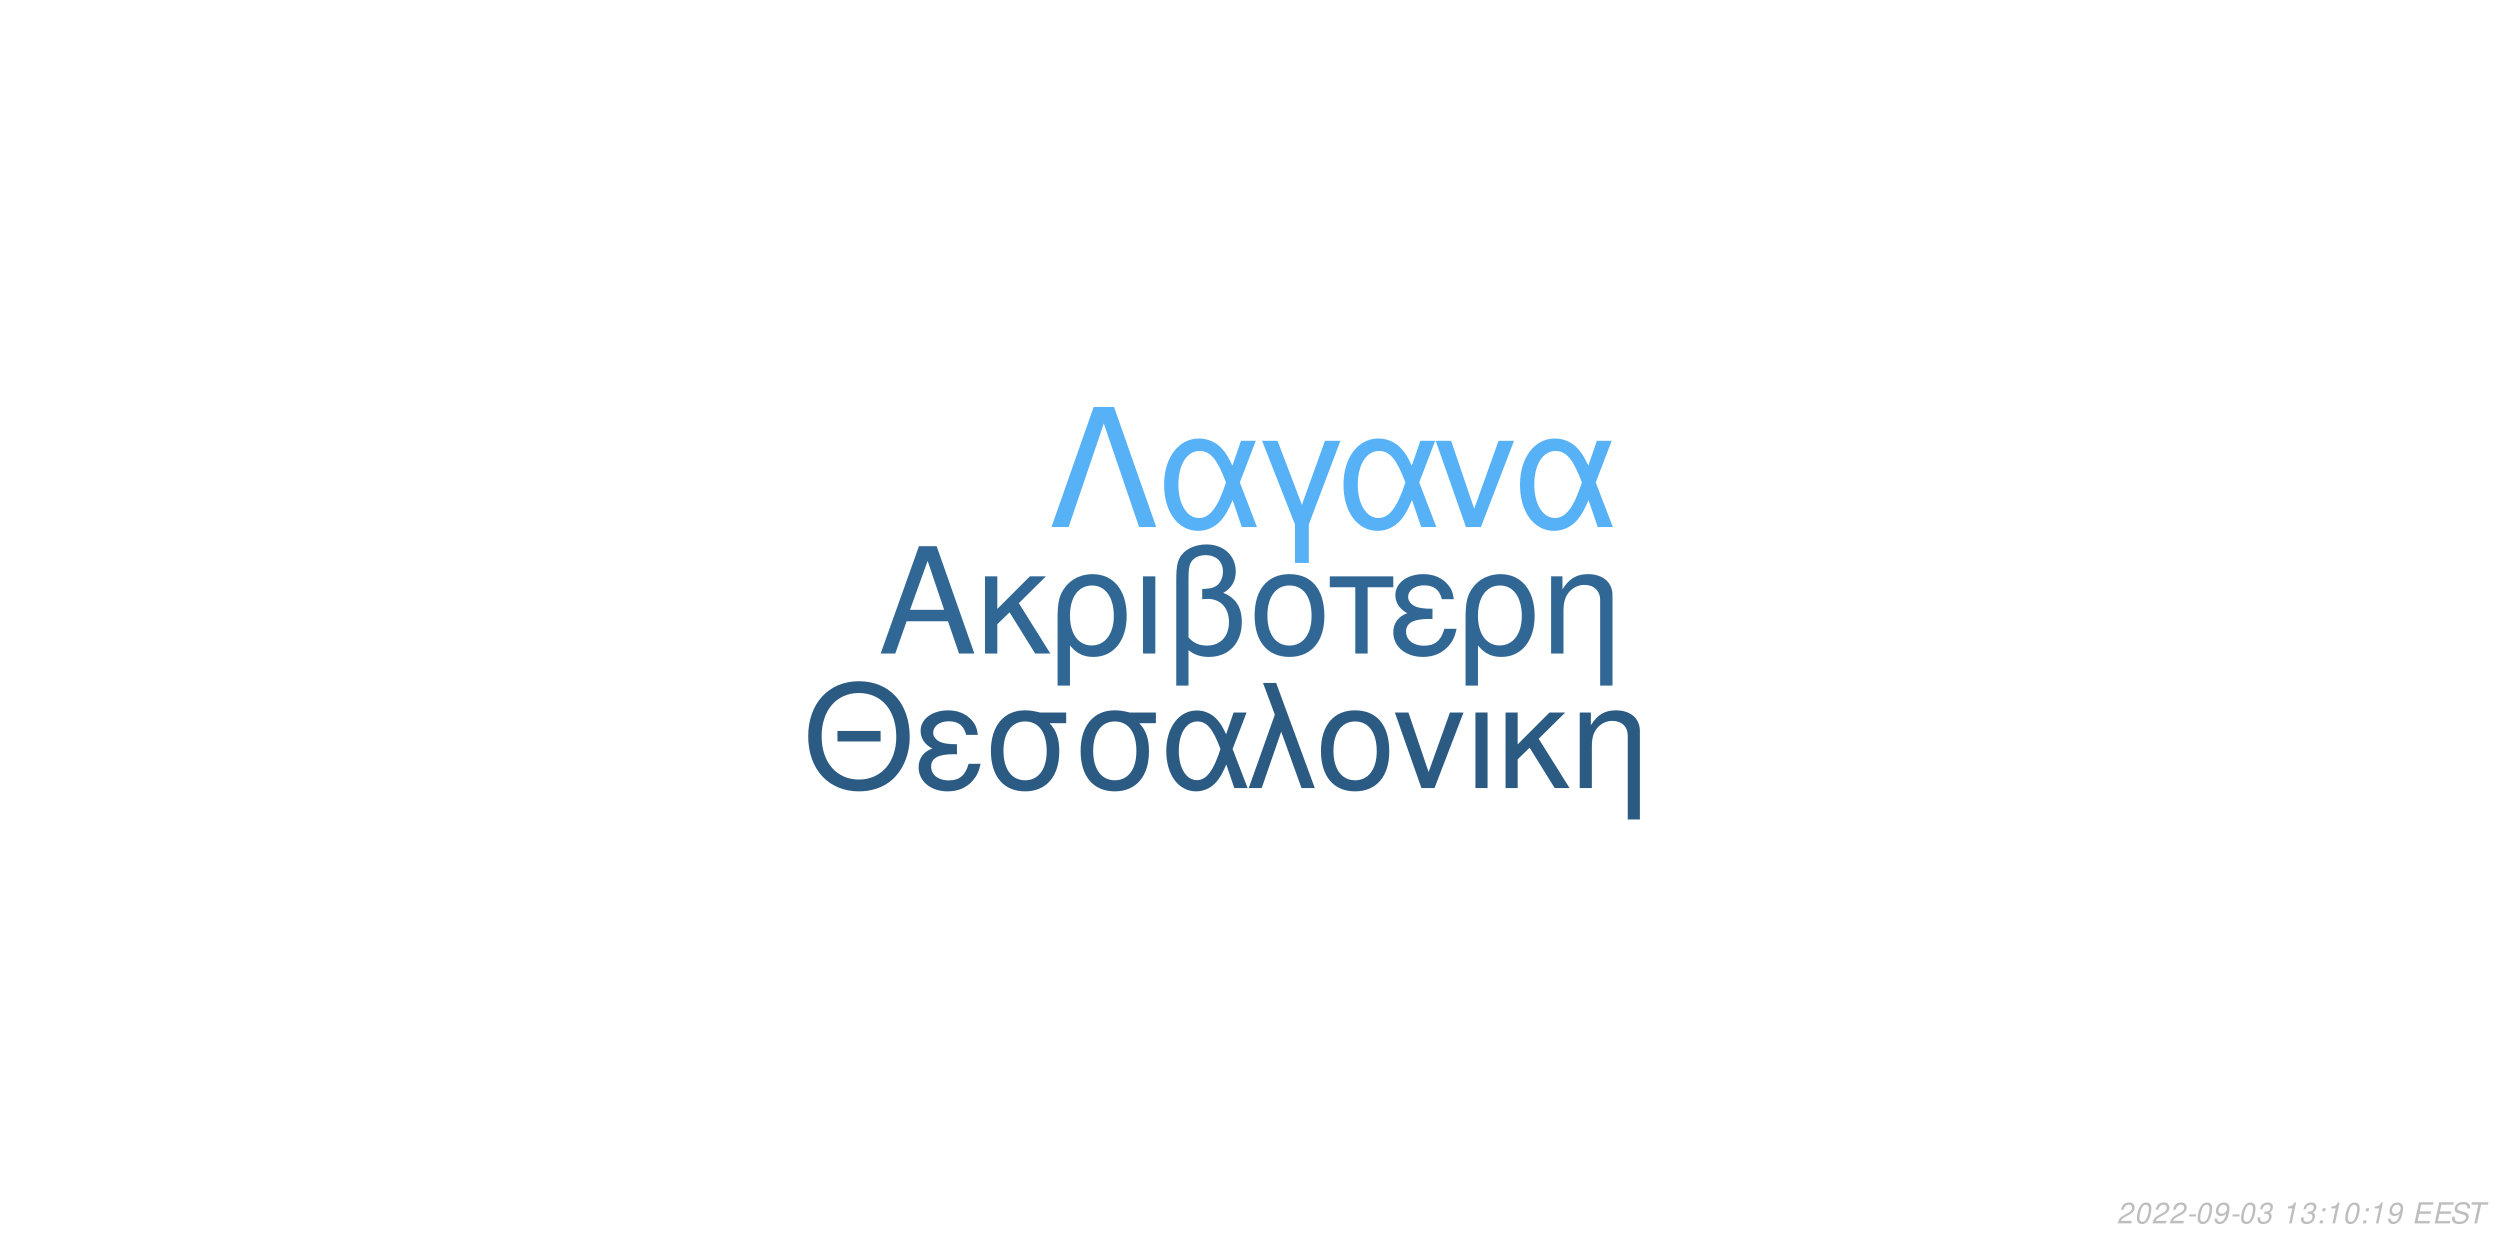
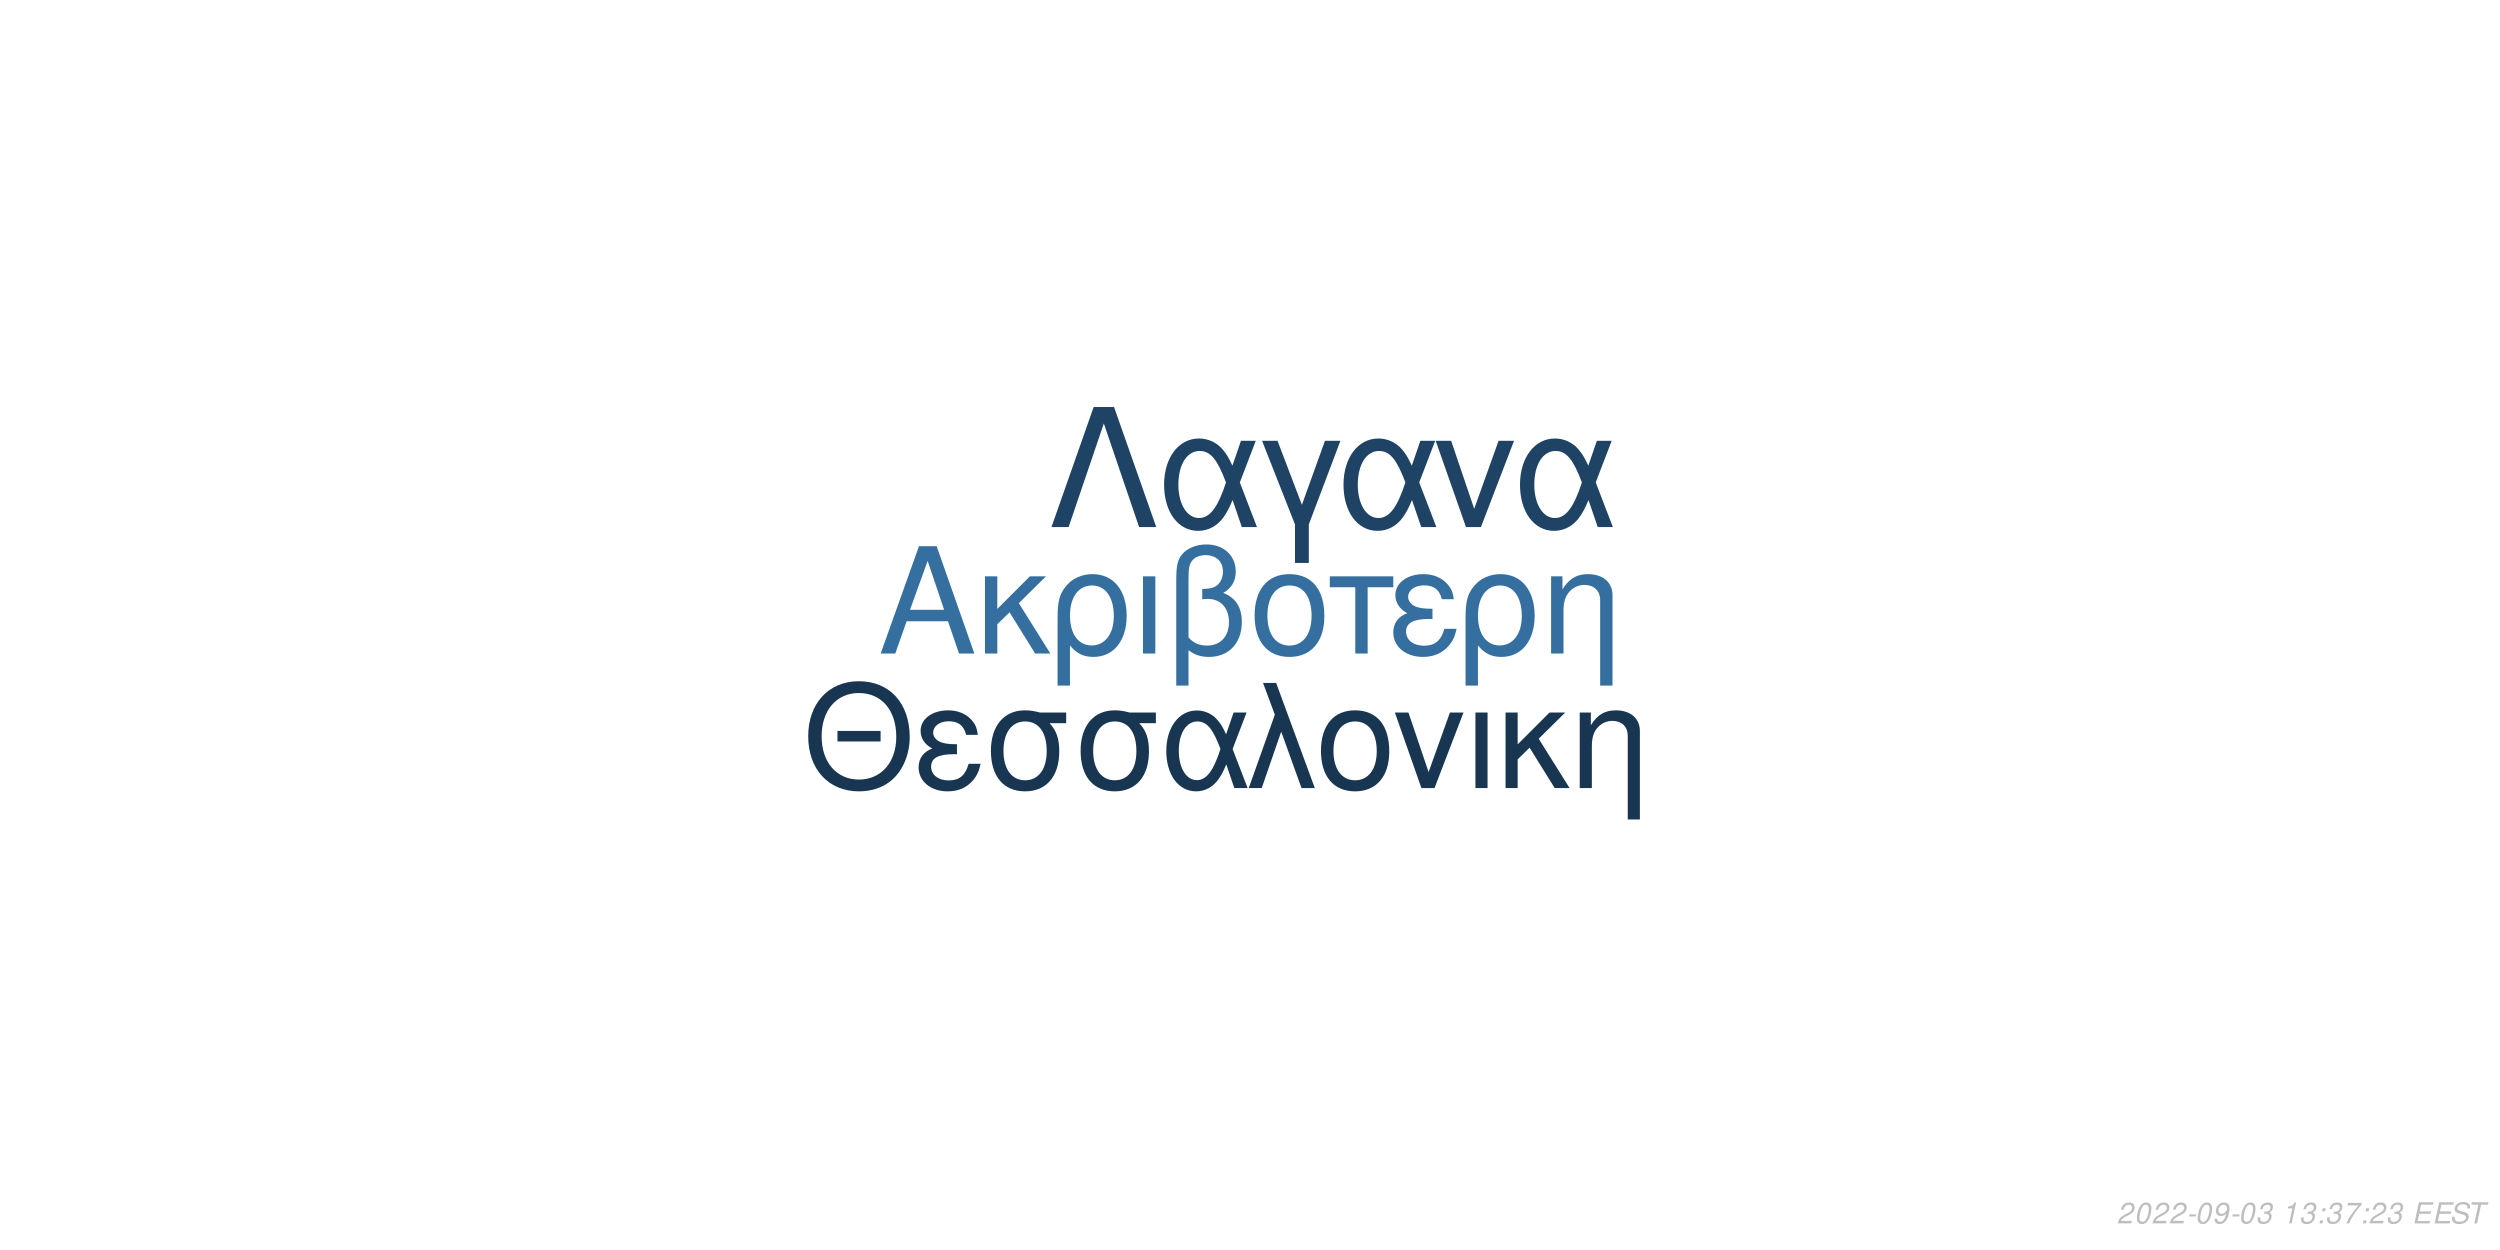
<svg xmlns="http://www.w3.org/2000/svg" xmlns:xlink="http://www.w3.org/1999/xlink" width="864pt" height="432pt" viewBox="0 0 864 432" version="1.1">
  <defs>
    <g>
      <symbol overflow="visible" id="glyph0-0">
        <path style="stroke:none;" d="" />
      </symbol>
      <symbol overflow="visible" id="glyph0-1">
        <path style="stroke:none;" d="M 24.125 -11.141 L 27.938 0 L 33.234 0 L 20.203 -37.094 L 14.094 -37.094 L 0.859 0 L 5.906 0 L 9.828 -11.141 Z M 22.797 -15.109 L 11 -15.109 L 17.094 -32.016 Z M 22.797 -15.109 " />
      </symbol>
      <symbol overflow="visible" id="glyph0-2">
        <path style="stroke:none;" d="M 7.172 -15.422 L 7.172 -26.672 L 2.906 -26.672 L 2.906 0 L 7.172 0 L 7.172 -10.125 L 11.406 -14.25 L 20.25 0 L 25.5 0 L 14.609 -17.406 L 23.969 -26.672 L 18.422 -26.672 Z M 7.172 -15.422 " />
      </symbol>
      <symbol overflow="visible" id="glyph0-3">
        <path style="stroke:none;" d="M 3 11.094 L 7.281 11.094 L 7.281 -2.797 C 9.516 -0.047 11.953 1.172 15.375 1.172 C 22.344 1.172 26.875 -4.422 26.875 -13.031 C 26.875 -21.891 22.297 -27.438 15.062 -27.438 C 11.297 -27.438 7.984 -25.906 5.797 -23.156 C 3.672 -20.516 3 -17.969 3 -12.359 Z M 14.906 -23.516 C 19.547 -23.516 22.438 -19.438 22.438 -12.922 C 22.438 -6.812 19.391 -2.797 14.812 -2.797 C 10.172 -2.797 7.281 -6.766 7.281 -13.125 C 7.281 -19.484 10.234 -23.516 14.906 -23.516 Z M 14.906 -23.516 " />
      </symbol>
      <symbol overflow="visible" id="glyph0-4">
        <path style="stroke:none;" d="M 3.516 0 L 7.781 0 L 7.781 -26.672 L 3.516 -26.672 Z M 3.516 0 " />
      </symbol>
      <symbol overflow="visible" id="glyph0-5">
        <path style="stroke:none;" d="M 4.016 11.094 L 8.25 11.094 L 8.25 -1.172 C 10.172 0.406 12.422 1.172 15.312 1.172 C 22.188 1.172 26.672 -3.609 26.672 -10.891 C 26.672 -15.984 24.578 -19.234 20.25 -20.969 C 23.109 -22.547 24.578 -25.031 24.578 -28.344 C 24.578 -33.844 20.406 -37.703 14.453 -37.703 C 10.938 -37.703 7.734 -36.391 6 -34.25 C 4.484 -32.422 4.016 -30.328 4.016 -25.391 Z M 8.25 -25.656 C 8.25 -29.359 8.5 -30.844 9.469 -32.062 C 10.375 -33.281 12.156 -34 14.094 -34 C 17.812 -34 20.156 -31.812 20.156 -28.297 C 20.156 -25.953 18.984 -23.812 17.297 -23.047 C 16.281 -22.547 15.469 -22.438 12.984 -22.297 L 12.984 -18.781 C 13.734 -18.828 14.344 -18.875 14.969 -18.875 C 19.344 -18.875 22.234 -15.719 22.234 -10.891 C 22.234 -5.906 19.281 -2.75 14.656 -2.75 C 11.953 -2.75 9.922 -3.609 8.25 -5.594 Z M 8.25 -25.656 " />
      </symbol>
      <symbol overflow="visible" id="glyph0-6">
        <path style="stroke:none;" d="M 14.094 -27.438 C 6.562 -27.438 2.094 -22.094 2.094 -13.125 C 2.094 -4.125 6.562 1.172 14.141 1.172 C 21.672 1.172 26.203 -4.172 26.203 -12.922 C 26.203 -22.188 21.828 -27.438 14.094 -27.438 Z M 14.141 -23.516 C 18.938 -23.516 21.781 -19.594 21.781 -12.984 C 21.781 -6.672 18.828 -2.75 14.141 -2.75 C 9.422 -2.75 6.516 -6.672 6.516 -13.125 C 6.516 -19.594 9.422 -23.516 14.141 -23.516 Z M 14.141 -23.516 " />
      </symbol>
      <symbol overflow="visible" id="glyph0-7">
        <path style="stroke:none;" d="M 7.891 0 L 12.156 0 L 12.156 -22.906 L 21.016 -22.906 L 21.016 -26.672 L -0.922 -26.672 L -0.922 -22.906 L 7.891 -22.906 Z M 7.891 0 " />
      </symbol>
      <symbol overflow="visible" id="glyph0-8">
        <path style="stroke:none;" d="M 14.562 -15.469 C 11.344 -15.469 9.562 -15.781 8.297 -16.438 C 6.922 -17.203 6.156 -18.328 6.156 -19.547 C 6.156 -21.891 8.453 -23.562 11.656 -23.562 C 15.062 -23.562 16.953 -22.094 17.812 -18.781 L 21.938 -18.781 C 21.578 -21.266 21.062 -22.5 19.797 -23.922 C 17.812 -26.203 14.906 -27.438 11.453 -27.438 C 5.797 -27.438 1.734 -24.375 1.734 -20.203 C 1.734 -17.609 3.156 -15.375 5.859 -13.938 C 2.797 -12.875 1.016 -10.484 1.016 -7.328 C 1.016 -2.391 5.297 1.172 11.25 1.172 C 14.969 1.172 17.906 -0.109 20.156 -2.641 C 21.578 -4.328 22.297 -5.797 22.906 -8.547 L 18.672 -8.547 C 17.5 -4.422 15.422 -2.703 11.609 -2.703 C 7.938 -2.703 5.438 -4.688 5.438 -7.578 C 5.438 -10.578 7.938 -11.953 13.484 -11.953 C 13.641 -11.953 14.094 -11.953 14.562 -11.906 Z M 14.562 -15.469 " />
      </symbol>
      <symbol overflow="visible" id="glyph0-9">
        <path style="stroke:none;" d="M 3.562 -26.672 L 3.562 0 L 7.844 0 L 7.844 -14.703 C 7.844 -17.906 8.5 -19.891 10.031 -21.531 C 11.406 -22.953 13.188 -23.719 15.062 -23.719 C 18.375 -23.719 20.516 -21.672 20.516 -18.469 L 20.516 11.094 L 24.781 11.094 L 24.781 -20.156 C 24.781 -24.578 21.469 -27.438 16.328 -27.438 C 12.359 -27.438 9.828 -25.906 7.484 -22.188 L 7.484 -26.672 Z M 3.562 -26.672 " />
      </symbol>
      <symbol overflow="visible" id="glyph1-0">
        <path style="stroke:none;" d="" />
      </symbol>
      <symbol overflow="visible" id="glyph1-1">
        <path style="stroke:none;" d="M 26.859 -19.734 L 11.953 -19.734 L 11.953 -16.094 L 26.859 -16.094 Z M 19.328 -36.922 C 8.922 -36.922 1.844 -29.25 1.844 -17.891 C 1.844 -6.484 8.875 1.141 19.391 1.141 C 23.812 1.141 27.703 -0.203 30.641 -2.688 C 34.578 -6.031 36.922 -11.656 36.922 -17.594 C 36.922 -29.297 30 -36.922 19.328 -36.922 Z M 19.328 -32.844 C 27.203 -32.844 32.281 -26.906 32.281 -17.688 C 32.281 -8.922 27.062 -2.938 19.391 -2.938 C 11.609 -2.938 6.484 -8.922 6.484 -17.891 C 6.484 -26.859 11.609 -32.844 19.328 -32.844 Z M 19.328 -32.844 " />
      </symbol>
      <symbol overflow="visible" id="glyph1-2">
        <path style="stroke:none;" d="M 14.25 -15.141 C 11.109 -15.141 9.375 -15.453 8.125 -16.094 C 6.781 -16.844 6.031 -17.938 6.031 -19.141 C 6.031 -21.422 8.266 -23.078 11.406 -23.078 C 14.75 -23.078 16.594 -21.625 17.438 -18.391 L 21.469 -18.391 C 21.125 -20.828 20.625 -22.031 19.391 -23.422 C 17.438 -25.656 14.594 -26.859 11.219 -26.859 C 5.688 -26.859 1.688 -23.875 1.688 -19.781 C 1.688 -17.234 3.094 -15.047 5.734 -13.656 C 2.734 -12.609 1 -10.266 1 -7.172 C 1 -2.344 5.188 1.141 11.016 1.141 C 14.656 1.141 17.547 -0.094 19.734 -2.594 C 21.125 -4.234 21.828 -5.688 22.422 -8.375 L 18.281 -8.375 C 17.141 -4.328 15.094 -2.641 11.359 -2.641 C 7.766 -2.641 5.328 -4.578 5.328 -7.422 C 5.328 -10.359 7.766 -11.703 13.203 -11.703 C 13.359 -11.703 13.797 -11.703 14.25 -11.656 Z M 14.25 -15.141 " />
      </symbol>
      <symbol overflow="visible" id="glyph1-3">
        <path style="stroke:none;" d="M 29 -26.109 L 19.938 -26.109 C 17.594 -26.703 16.438 -26.859 14.703 -26.859 C 7.469 -26.859 2.984 -21.469 2.984 -12.859 C 2.984 -4.031 7.375 1.141 14.797 1.141 C 22.172 1.141 26.609 -4.078 26.609 -12.656 C 26.609 -17.047 25.656 -19.828 23.266 -22.422 L 29 -22.422 Z M 14.797 -23.016 C 19.531 -23.016 22.266 -19.234 22.266 -12.75 C 22.266 -6.531 19.438 -2.688 14.797 -2.688 C 10.172 -2.688 7.328 -6.531 7.328 -12.859 C 7.328 -19.188 10.172 -23.016 14.797 -23.016 Z M 14.797 -23.016 " />
      </symbol>
      <symbol overflow="visible" id="glyph1-4">
        <path style="stroke:none;" d="M 29.344 -26.109 L 24.859 -26.109 L 22.266 -18.578 C 21.125 -21.031 20.484 -22.125 19.328 -23.469 C 17.547 -25.609 14.906 -26.812 12.156 -26.812 C 5.984 -26.812 1.594 -20.984 1.594 -12.812 C 1.594 -4.578 5.828 1.141 11.906 1.141 C 14.953 1.141 17.734 -0.344 19.625 -3.047 C 20.672 -4.531 21.281 -5.688 22.328 -8.172 L 25.109 0 L 29.703 0 L 24.516 -13.5 Z M 20.328 -13.5 C 17.891 -5.922 15.453 -2.734 12.156 -2.734 C 8.516 -2.734 5.922 -6.922 5.922 -12.812 C 5.922 -18.938 8.516 -23.016 12.359 -23.016 C 15.594 -23.016 17.688 -20.531 20.328 -13.5 Z M 20.328 -13.5 " />
      </symbol>
      <symbol overflow="visible" id="glyph1-5">
        <path style="stroke:none;" d="M 1.094 0 L 5.578 0 L 12.312 -19.484 L 19.328 0 L 23.922 0 L 10.562 -36.328 L 6.031 -36.328 L 10.109 -25.359 Z M 1.094 0 " />
      </symbol>
      <symbol overflow="visible" id="glyph1-6">
        <path style="stroke:none;" d="M 13.797 -26.859 C 6.422 -26.859 2.047 -21.625 2.047 -12.859 C 2.047 -4.031 6.422 1.141 13.859 1.141 C 21.234 1.141 25.656 -4.078 25.656 -12.656 C 25.656 -21.719 21.375 -26.859 13.797 -26.859 Z M 13.859 -23.016 C 18.531 -23.016 21.328 -19.188 21.328 -12.703 C 21.328 -6.531 18.438 -2.688 13.859 -2.688 C 9.219 -2.688 6.375 -6.531 6.375 -12.859 C 6.375 -19.188 9.219 -23.016 13.859 -23.016 Z M 13.859 -23.016 " />
      </symbol>
      <symbol overflow="visible" id="glyph1-7">
        <path style="stroke:none;" d="M 14.297 0 L 24.312 -26.109 L 19.625 -26.109 L 12.25 -5.531 L 5.281 -26.109 L 0.594 -26.109 L 9.766 0 Z M 14.297 0 " />
      </symbol>
      <symbol overflow="visible" id="glyph1-8">
        <path style="stroke:none;" d="M 3.438 0 L 7.625 0 L 7.625 -26.109 L 3.438 -26.109 Z M 3.438 0 " />
      </symbol>
      <symbol overflow="visible" id="glyph1-9">
        <path style="stroke:none;" d="M 7.031 -15.094 L 7.031 -26.109 L 2.844 -26.109 L 2.844 0 L 7.031 0 L 7.031 -9.922 L 11.156 -13.953 L 19.828 0 L 24.969 0 L 14.297 -17.047 L 23.469 -26.109 L 18.031 -26.109 Z M 7.031 -15.094 " />
      </symbol>
      <symbol overflow="visible" id="glyph1-10">
        <path style="stroke:none;" d="M 3.484 -26.109 L 3.484 0 L 7.672 0 L 7.672 -14.406 C 7.672 -17.547 8.328 -19.484 9.812 -21.078 C 11.156 -22.469 12.906 -23.219 14.75 -23.219 C 17.984 -23.219 20.078 -21.234 20.078 -18.094 L 20.078 10.859 L 24.266 10.859 L 24.266 -19.734 C 24.266 -24.062 21.031 -26.859 16 -26.859 C 12.109 -26.859 9.609 -25.359 7.328 -21.719 L 7.328 -26.109 Z M 3.484 -26.109 " />
      </symbol>
      <symbol overflow="visible" id="glyph2-0">
        <path style="stroke:none;" d="" />
      </symbol>
      <symbol overflow="visible" id="glyph2-1">
        <path style="stroke:none;" d="M 22.531 -41.484 L 15.484 -41.484 L 0.906 0 L 6.828 0 L 19 -35.797 L 31.188 0 L 37.109 0 Z M 22.531 -41.484 " />
      </symbol>
      <symbol overflow="visible" id="glyph2-2">
        <path style="stroke:none;" d="M 33.516 -29.812 L 28.391 -29.812 L 25.438 -21.219 C 24.125 -24.016 23.391 -25.266 22.078 -26.797 C 20.031 -29.25 17.016 -30.609 13.891 -30.609 C 6.828 -30.609 1.828 -23.953 1.828 -14.625 C 1.828 -5.234 6.656 1.312 13.594 1.312 C 17.078 1.312 20.266 -0.391 22.422 -3.469 C 23.609 -5.172 24.297 -6.484 25.5 -9.328 L 28.688 0 L 33.922 0 L 28 -15.422 Z M 23.219 -15.422 C 20.422 -6.766 17.641 -3.125 13.891 -3.125 C 9.734 -3.125 6.766 -7.906 6.766 -14.625 C 6.766 -21.625 9.734 -26.297 14.109 -26.297 C 17.812 -26.297 20.203 -23.453 23.219 -15.422 Z M 23.219 -15.422 " />
      </symbol>
      <symbol overflow="visible" id="glyph2-3">
        <path style="stroke:none;" d="M 12.062 12.406 L 16.844 12.406 L 16.844 -0.906 L 27.766 -29.812 L 22.422 -29.812 L 14.453 -7.688 L 6.031 -29.812 L 0.688 -29.812 L 12.062 -0.906 Z M 12.062 12.406 " />
      </symbol>
      <symbol overflow="visible" id="glyph2-4">
        <path style="stroke:none;" d="M 16.328 0 L 27.766 -29.812 L 22.422 -29.812 L 14 -6.312 L 6.031 -29.812 L 0.688 -29.812 L 11.156 0 Z M 16.328 0 " />
      </symbol>
      <symbol overflow="visible" id="glyph3-0">
        <path style="stroke:none;" d="" />
      </symbol>
      <symbol overflow="visible" id="glyph3-1">
        <path style="stroke:none;" d="M 5.234 -0.875 L 1.469 -0.875 C 1.641 -1.375 2.203 -1.891 3.109 -2.344 L 4.234 -2.938 C 5.562 -3.625 6.219 -4.469 6.219 -5.484 C 6.219 -5.938 6.062 -6.359 5.797 -6.656 C 5.469 -7.047 4.984 -7.234 4.312 -7.234 C 2.766 -7.234 1.891 -6.453 1.484 -4.734 L 2.375 -4.734 C 2.484 -5.188 2.609 -5.484 2.797 -5.75 C 3.094 -6.203 3.609 -6.453 4.188 -6.453 C 4.891 -6.453 5.344 -6.031 5.344 -5.375 C 5.344 -4.703 4.859 -4.094 4.016 -3.656 L 2.984 -3.125 C 1.234 -2.188 0.797 -1.656 0.344 -0.016 L 5.047 -0.016 Z M 5.234 -0.875 " />
      </symbol>
      <symbol overflow="visible" id="glyph3-2">
        <path style="stroke:none;" d="M 4.203 -7.234 C 3.375 -7.234 2.688 -6.812 2.125 -5.984 C 1.484 -5.047 0.984 -3.188 0.984 -1.734 C 0.984 -1.109 1.172 -0.562 1.484 -0.266 C 1.797 0.047 2.281 0.234 2.766 0.234 C 3.625 0.234 4.281 -0.156 4.859 -1.016 C 5.516 -1.953 6 -3.797 6 -5.266 C 6 -6.5 5.328 -7.234 4.203 -7.234 Z M 4.094 -6.453 C 4.734 -6.453 5.125 -5.984 5.125 -5.156 C 5.125 -4.203 4.781 -2.625 4.406 -1.812 C 3.984 -0.938 3.516 -0.547 2.875 -0.547 C 2.25 -0.547 1.875 -1.031 1.875 -1.828 C 1.875 -2.797 2.203 -4.344 2.594 -5.203 C 2.984 -6.047 3.453 -6.453 4.094 -6.453 Z M 4.094 -6.453 " />
      </symbol>
      <symbol overflow="visible" id="glyph3-3">
        <path style="stroke:none;" d="M 3.516 -3.125 L 1.125 -3.125 L 0.969 -2.406 L 3.359 -2.406 Z M 3.516 -3.125 " />
      </symbol>
      <symbol overflow="visible" id="glyph3-4">
        <path style="stroke:none;" d="M 0.844 -1.656 C 0.844 -1.547 0.844 -1.438 0.844 -1.375 C 0.844 -0.406 1.531 0.234 2.578 0.234 C 3.203 0.234 3.766 0.016 4.297 -0.438 C 4.938 -1 5.312 -1.656 5.594 -2.719 C 5.844 -3.672 6.016 -4.766 6.016 -5.375 C 6.016 -5.844 5.844 -6.328 5.547 -6.656 C 5.203 -7.031 4.703 -7.234 4.062 -7.234 C 2.516 -7.234 1.297 -5.938 1.297 -4.266 C 1.297 -3.203 1.984 -2.547 3.047 -2.547 C 3.484 -2.547 3.953 -2.672 4.281 -2.891 C 4.406 -2.984 4.547 -3.078 4.828 -3.344 C 4.438 -1.484 3.703 -0.547 2.703 -0.547 C 2.109 -0.547 1.719 -0.938 1.719 -1.547 L 1.719 -1.656 Z M 3.953 -6.453 C 4.625 -6.453 5.141 -5.953 5.141 -5.281 C 5.141 -4.188 4.312 -3.312 3.297 -3.312 C 2.594 -3.312 2.172 -3.734 2.172 -4.453 C 2.172 -5.562 2.984 -6.453 3.953 -6.453 Z M 3.953 -6.453 " />
      </symbol>
      <symbol overflow="visible" id="glyph3-5">
        <path style="stroke:none;" d="M 2.922 -3.312 C 3.125 -3.344 3.234 -3.344 3.375 -3.344 C 4.203 -3.344 4.688 -3 4.688 -2.406 C 4.688 -1.312 3.906 -0.547 2.781 -0.547 C 2.047 -0.547 1.594 -0.938 1.594 -1.562 C 1.594 -1.719 1.609 -1.844 1.656 -2.094 L 0.766 -2.094 C 0.734 -1.797 0.719 -1.641 0.719 -1.469 C 0.719 -0.375 1.406 0.234 2.641 0.234 C 3.547 0.234 4.297 -0.078 4.812 -0.656 C 5.266 -1.156 5.562 -1.875 5.562 -2.547 C 5.562 -3.125 5.344 -3.453 4.797 -3.734 C 5.641 -4.234 6.016 -4.844 6.016 -5.734 C 6.016 -6.656 5.312 -7.234 4.203 -7.234 C 3.375 -7.234 2.672 -6.938 2.188 -6.375 C 1.891 -6.031 1.703 -5.641 1.516 -4.906 L 2.391 -4.906 C 2.5 -5.359 2.594 -5.594 2.734 -5.812 C 3.047 -6.234 3.516 -6.453 4.078 -6.453 C 4.734 -6.453 5.141 -6.125 5.141 -5.578 C 5.141 -5.188 5.016 -4.797 4.797 -4.547 C 4.516 -4.234 4 -4.062 3.266 -4.062 L 3.078 -4.062 Z M 2.922 -3.312 " />
      </symbol>
      <symbol overflow="visible" id="glyph3-6">
        <path style="stroke:none;" d="" />
      </symbol>
      <symbol overflow="visible" id="glyph3-7">
        <path style="stroke:none;" d="M 3.703 -5.188 L 2.594 0 L 3.469 0 L 5.016 -7.234 L 4.438 -7.234 C 3.906 -6.156 3.688 -6.016 2.234 -5.812 L 2.109 -5.188 Z M 3.703 -5.188 " />
      </symbol>
      <symbol overflow="visible" id="glyph3-8">
        <path style="stroke:none;" d="M 2.359 -1.031 L 1.312 -1.031 L 1.094 0 L 2.141 0 Z M 3.266 -5.234 L 2.219 -5.234 L 2 -4.203 L 3.047 -4.203 Z M 3.266 -5.234 " />
      </symbol>
      <symbol overflow="visible" id="glyph3-9">
+         <path style="stroke:none;" d="M 6.703 -7.094 L 1.953 -7.094 L 1.766 -6.219 L 5.594 -6.219 C 3.344 -3.688 2.266 -2.109 1.375 0 L 2.344 0 C 3.031 -1.906 4.828 -4.594 6.547 -6.281 Z M 6.703 -7.094 " />
+       </symbol>
+       <symbol overflow="visible" id="glyph3-10">
        <path style="stroke:none;" d="M 2.547 -3.312 L 6.5 -3.312 L 6.688 -4.141 L 2.719 -4.141 L 3.219 -6.469 L 7.344 -6.469 L 7.516 -7.297 L 2.453 -7.297 L 0.906 0 L 6.125 0 L 6.297 -0.812 L 2.016 -0.812 Z M 2.547 -3.312 " />
      </symbol>
-       <symbol overflow="visible" id="glyph3-10">
+       <symbol overflow="visible" id="glyph3-11">
        <path style="stroke:none;" d="M 7.062 -5.156 C 7.125 -5.438 7.141 -5.562 7.141 -5.703 C 7.141 -6.156 6.938 -6.594 6.594 -6.891 C 6.188 -7.25 5.656 -7.406 4.875 -7.406 C 3.844 -7.406 3.047 -7.125 2.5 -6.562 C 2.094 -6.141 1.781 -5.438 1.781 -4.922 C 1.781 -4.297 2.219 -3.766 2.891 -3.562 L 4.594 -3.094 C 5.406 -2.859 5.734 -2.578 5.734 -2.094 C 5.734 -1.781 5.547 -1.406 5.266 -1.141 C 4.844 -0.766 4.266 -0.578 3.453 -0.578 C 2.328 -0.578 1.812 -0.984 1.812 -1.906 C 1.812 -2.047 1.812 -2.125 1.844 -2.312 L 0.984 -2.312 C 0.906 -2.062 0.891 -1.906 0.891 -1.688 C 0.891 -0.484 1.797 0.234 3.297 0.234 C 4.359 0.234 5.234 -0.062 5.812 -0.609 C 6.344 -1.078 6.688 -1.797 6.688 -2.375 C 6.688 -2.641 6.609 -2.906 6.453 -3.156 C 6.234 -3.5 5.938 -3.703 5.469 -3.828 L 3.75 -4.312 C 2.984 -4.547 2.734 -4.734 2.734 -5.188 C 2.734 -5.547 2.875 -5.844 3.188 -6.109 C 3.547 -6.438 4.031 -6.594 4.703 -6.594 C 5.266 -6.594 5.688 -6.484 5.906 -6.297 C 6.094 -6.125 6.219 -5.797 6.219 -5.516 C 6.219 -5.422 6.203 -5.344 6.188 -5.156 Z M 7.062 -5.156 " />
      </symbol>
-       <symbol overflow="visible" id="glyph3-11">
+       <symbol overflow="visible" id="glyph3-12">
        <path style="stroke:none;" d="M 4.938 -6.469 L 7.312 -6.469 L 7.484 -7.297 L 1.75 -7.297 L 1.578 -6.469 L 3.984 -6.469 L 2.609 0 L 3.547 0 Z M 4.938 -6.469 " />
      </symbol>
    </g>
  </defs>
  <g id="surface1">
    <rect x="0" y="0" width="864" height="432" style="fill:rgb(100%,100%,100%);fill-opacity:1;stroke:none;" />
-     <g style="fill:rgb(19.216%,40.392%,58.039%);fill-opacity:1;">
+     <g style="fill:rgb(20.784%,43.529%,62.353%);fill-opacity:1;">
      <use xlink:href="#glyph0-1" x="303.5" y="225.861" />
      <use xlink:href="#glyph0-2" x="337.5" y="225.861" />
      <use xlink:href="#glyph0-3" x="362.5" y="225.861" />
      <use xlink:href="#glyph0-4" x="391.5" y="225.861" />
      <use xlink:href="#glyph0-5" x="402.5" y="225.861" />
      <use xlink:href="#glyph0-6" x="431.5" y="225.861" />
      <use xlink:href="#glyph0-7" x="460.5" y="225.861" />
      <use xlink:href="#glyph0-8" x="480.5" y="225.861" />
      <use xlink:href="#glyph0-3" x="503.5" y="225.861" />
      <use xlink:href="#glyph0-9" x="532.5" y="225.861" />
    </g>
-     <g style="fill:rgb(16.863%,35.294%,50.98%);fill-opacity:1;">
+     <g style="fill:rgb(9.412%,21.176%,31.765%);fill-opacity:1;">
      <use xlink:href="#glyph1-1" x="277.473" y="272.354" />
      <use xlink:href="#glyph1-2" x="316.473" y="272.354" />
      <use xlink:href="#glyph1-3" x="339.473" y="272.354" />
      <use xlink:href="#glyph1-3" x="370.473" y="272.354" />
      <use xlink:href="#glyph1-4" x="401.473" y="272.354" />
      <use xlink:href="#glyph1-5" x="430.473" y="272.354" />
      <use xlink:href="#glyph1-6" x="454.473" y="272.354" />
      <use xlink:href="#glyph1-7" x="481.473" y="272.354" />
      <use xlink:href="#glyph1-8" x="506.473" y="272.354" />
      <use xlink:href="#glyph1-9" x="517.473" y="272.354" />
      <use xlink:href="#glyph1-10" x="542.473" y="272.354" />
    </g>
-     <g style="fill:rgb(33.725%,69.412%,96.863%);fill-opacity:1;">
+     <g style="fill:rgb(12.157%,26.275%,39.216%);fill-opacity:1;">
      <use xlink:href="#glyph2-1" x="362.484" y="182.152" />
      <use xlink:href="#glyph2-2" x="400.484" y="182.152" />
      <use xlink:href="#glyph2-3" x="435.484" y="182.152" />
      <use xlink:href="#glyph2-2" x="462.484" y="182.152" />
      <use xlink:href="#glyph2-4" x="495.484" y="182.152" />
      <use xlink:href="#glyph2-2" x="523.484" y="182.152" />
    </g>
    <g style="fill:rgb(74.51%,74.51%,74.51%);fill-opacity:1;">
      <use xlink:href="#glyph3-1" x="731.52" y="422.81" />
      <use xlink:href="#glyph3-2" x="737.52" y="422.81" />
      <use xlink:href="#glyph3-1" x="743.52" y="422.81" />
      <use xlink:href="#glyph3-1" x="749.52" y="422.81" />
      <use xlink:href="#glyph3-3" x="755.52" y="422.81" />
      <use xlink:href="#glyph3-2" x="758.52" y="422.81" />
      <use xlink:href="#glyph3-4" x="764.52" y="422.81" />
      <use xlink:href="#glyph3-3" x="770.52" y="422.81" />
      <use xlink:href="#glyph3-2" x="773.52" y="422.81" />
      <use xlink:href="#glyph3-5" x="779.52" y="422.81" />
      <use xlink:href="#glyph3-6" x="785.52" y="422.81" />
      <use xlink:href="#glyph3-7" x="788.52" y="422.81" />
      <use xlink:href="#glyph3-5" x="794.52" y="422.81" />
      <use xlink:href="#glyph3-8" x="800.52" y="422.81" />
-       <use xlink:href="#glyph3-7" x="803.52" y="422.81" />
-       <use xlink:href="#glyph3-2" x="809.52" y="422.81" />
+       <use xlink:href="#glyph3-5" x="803.52" y="422.81" />
+       <use xlink:href="#glyph3-9" x="809.52" y="422.81" />
      <use xlink:href="#glyph3-8" x="815.52" y="422.81" />
-       <use xlink:href="#glyph3-7" x="818.52" y="422.81" />
-       <use xlink:href="#glyph3-4" x="824.52" y="422.81" />
+       <use xlink:href="#glyph3-1" x="818.52" y="422.81" />
+       <use xlink:href="#glyph3-5" x="824.52" y="422.81" />
      <use xlink:href="#glyph3-6" x="830.52" y="422.81" />
-       <use xlink:href="#glyph3-9" x="833.52" y="422.81" />
-       <use xlink:href="#glyph3-9" x="840.52" y="422.81" />
-       <use xlink:href="#glyph3-10" x="846.52" y="422.81" />
-       <use xlink:href="#glyph3-11" x="852.52" y="422.81" />
+       <use xlink:href="#glyph3-10" x="833.52" y="422.81" />
+       <use xlink:href="#glyph3-10" x="840.52" y="422.81" />
+       <use xlink:href="#glyph3-11" x="846.52" y="422.81" />
+       <use xlink:href="#glyph3-12" x="852.52" y="422.81" />
    </g>
  </g>
</svg>
